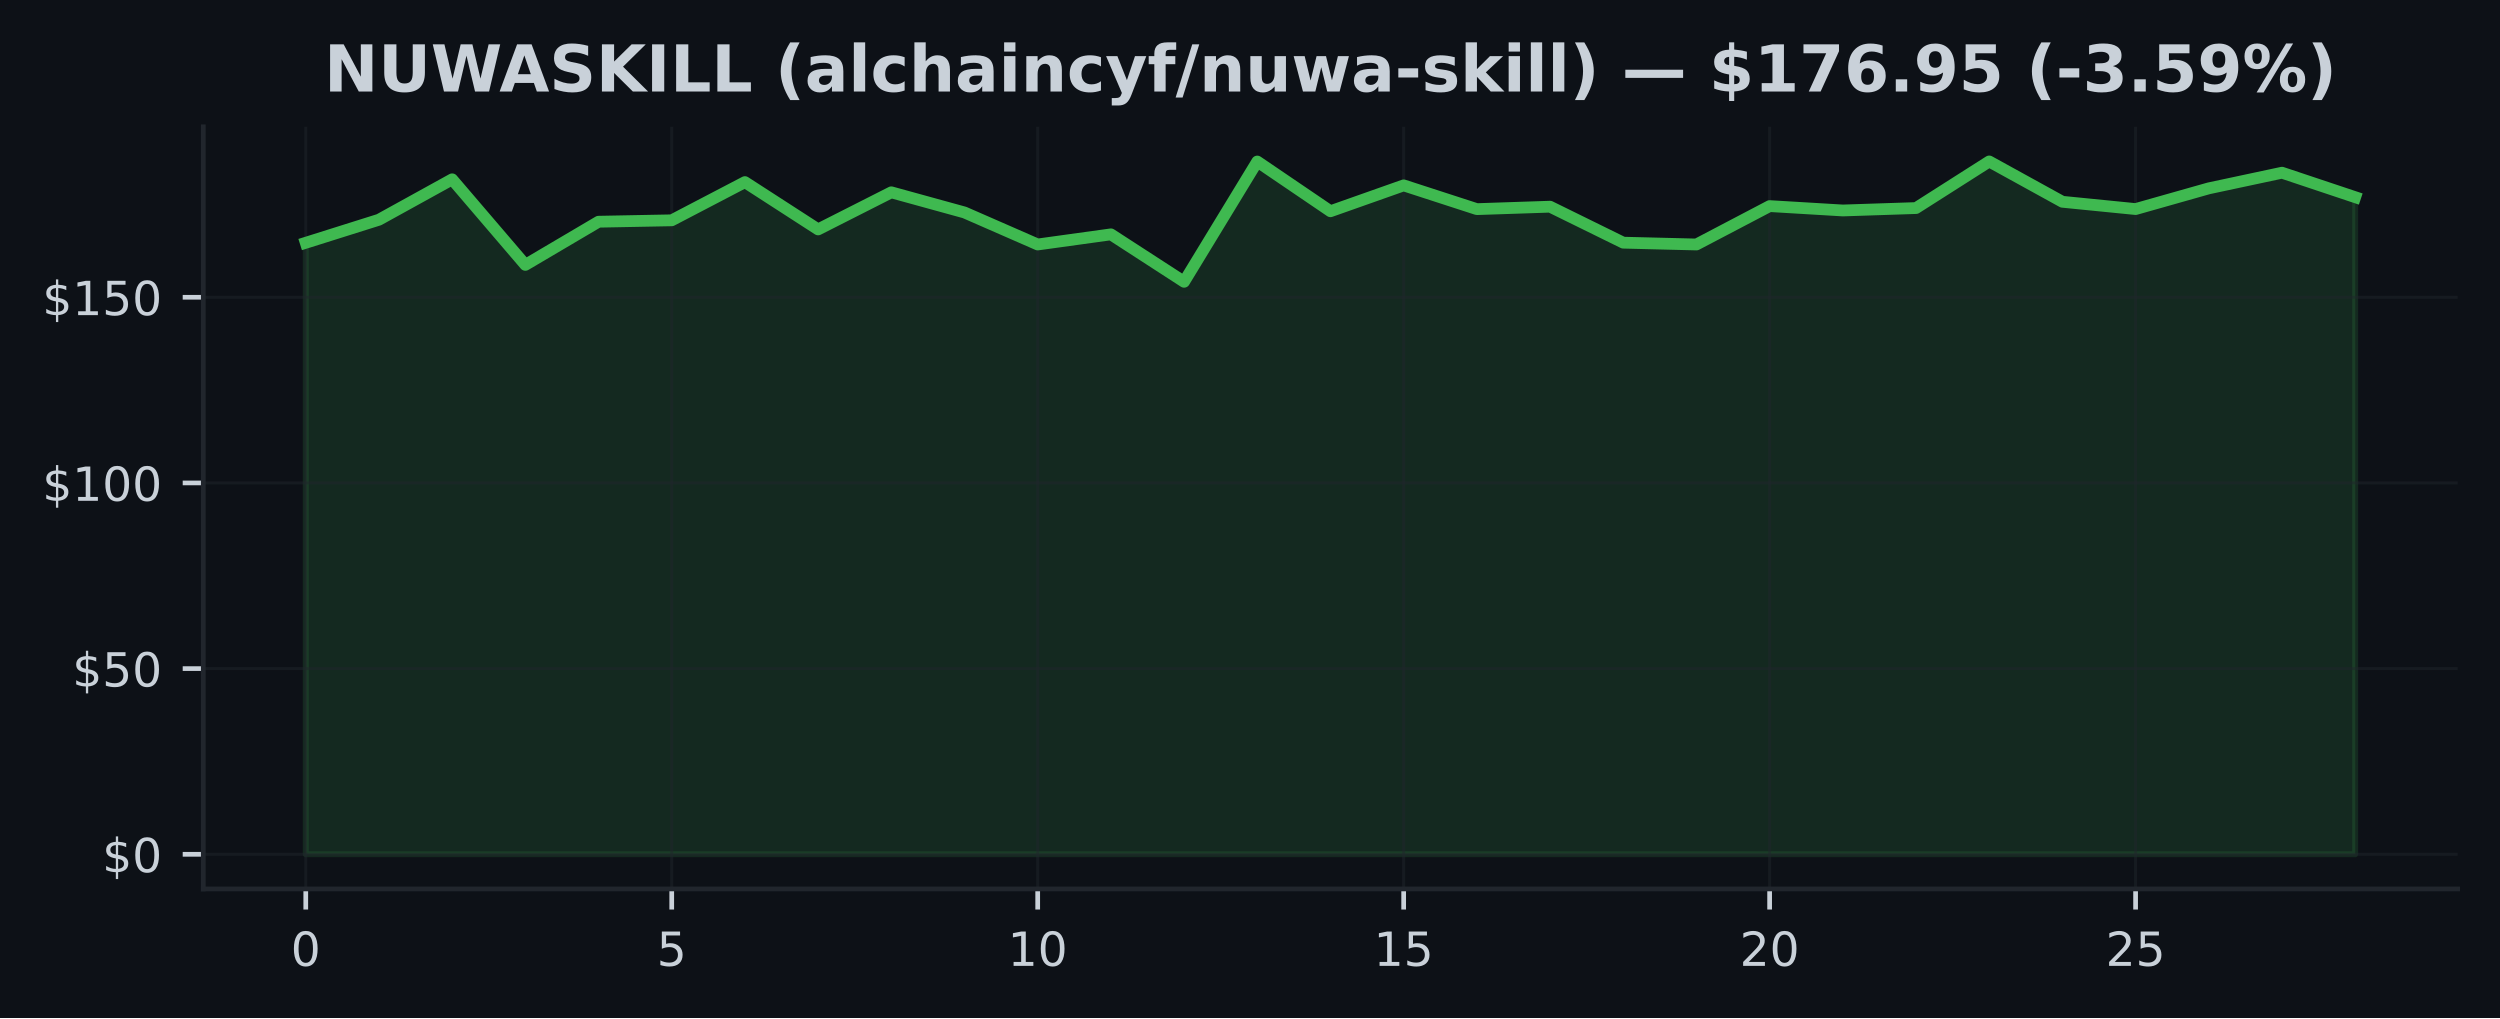
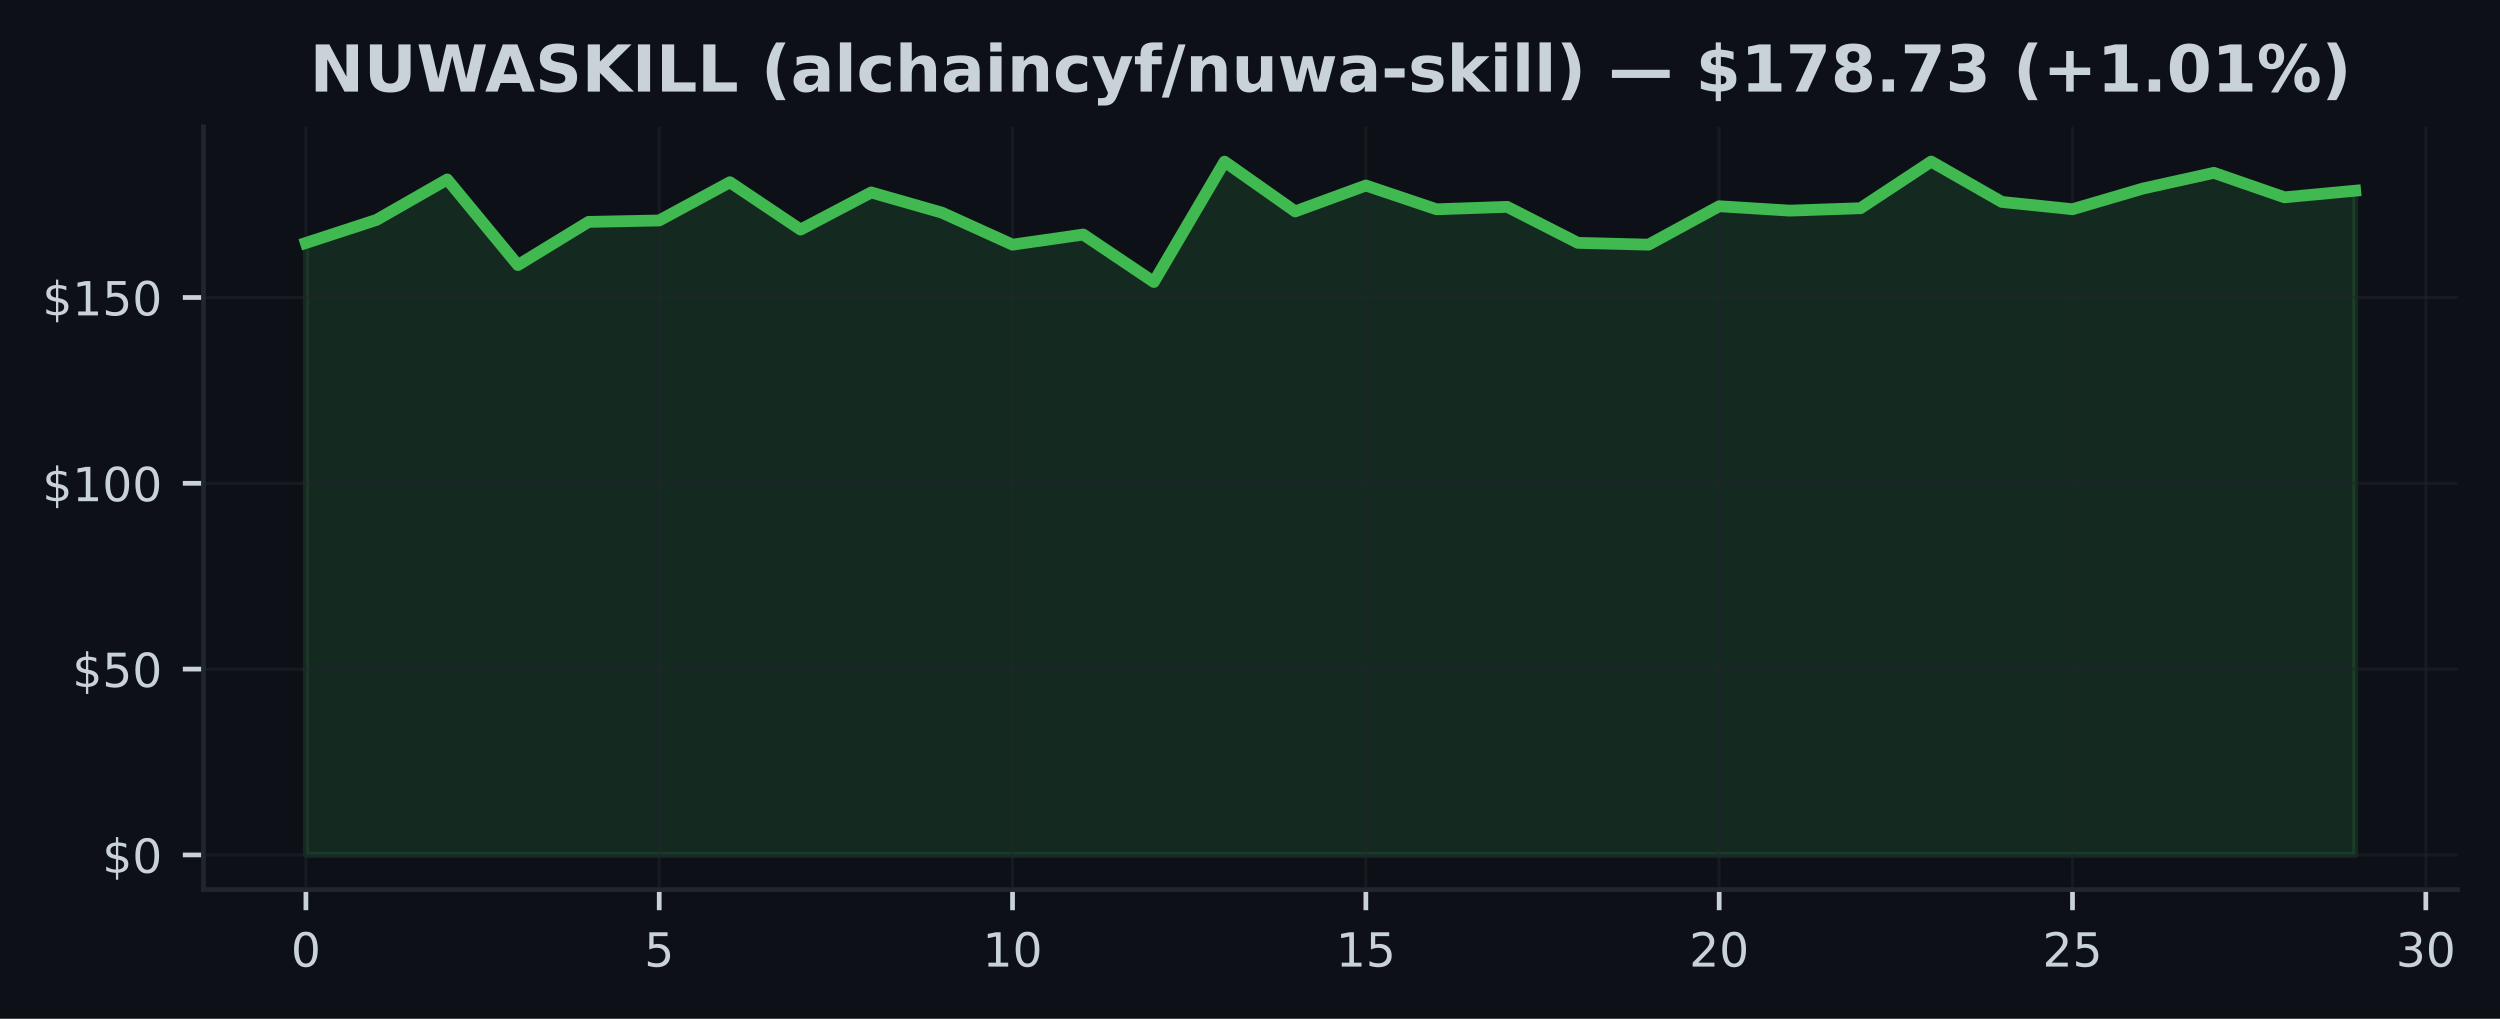
- <svg xmlns="http://www.w3.org/2000/svg" xmlns:xlink="http://www.w3.org/1999/xlink" width="425pt" height="173.061pt" viewBox="0 0 425 173.061" version="1.1">
+ <svg xmlns="http://www.w3.org/2000/svg" xmlns:xlink="http://www.w3.org/1999/xlink" width="424.683pt" height="173.061pt" viewBox="0 0 424.683 173.061" version="1.1">
  <defs>
    <style type="text/css">*{stroke-linejoin: round; stroke-linecap: butt}</style>
  </defs>
  <g id="figure_1">
    <g id="patch_1">
-       <path d="M 0 173.061  L 425 173.061  L 425 0  L 0 0  z " style="fill: #0d1117" />
+       <path d="M 0 173.061  L 424.683 173.061  L 424.683 0  L 0 0  z " style="fill: #0d1117" />
    </g>
    <g id="axes_1">
      <g id="patch_2">
-         <path d="M 34.56 151.118  L 417.8 151.118  L 417.8 21.558  L 34.56 21.558  z " style="fill: #0d1117" />
+         <path d="M 34.56 151.118  L 417.483 151.118  L 417.483 21.558  L 34.56 21.558  z " style="fill: #0d1117" />
      </g>
      <g id="FillBetweenPolyCollection_1">
        <defs>
-           <path id="m70d35bedac" d="M 51.98 -27.832  L 51.98 -131.788  L 64.423 -135.708  L 76.866 -142.577  L 89.309 -128.032  L 101.751 -135.367  L 114.194 -135.607  L 126.637 -142.103  L 139.08 -134.061  L 151.523 -140.367  L 163.966 -136.939  L 176.409 -131.498  L 188.851 -133.221  L 201.294 -125.159  L 213.737 -145.601  L 226.18 -137.148  L 238.623 -141.548  L 251.066 -137.508  L 263.509 -137.924  L 275.951 -131.807  L 288.394 -131.498  L 300.837 -138.025  L 313.28 -137.28  L 325.723 -137.691  L 338.166 -145.613  L 350.609 -138.757  L 363.051 -137.52  L 375.494 -141.043  L 387.937 -143.701  L 400.38 -139.54  L 400.38 -27.832  L 400.38 -27.832  L 387.937 -27.832  L 375.494 -27.832  L 363.051 -27.832  L 350.609 -27.832  L 338.166 -27.832  L 325.723 -27.832  L 313.28 -27.832  L 300.837 -27.832  L 288.394 -27.832  L 275.951 -27.832  L 263.509 -27.832  L 251.066 -27.832  L 238.623 -27.832  L 226.18 -27.832  L 213.737 -27.832  L 201.294 -27.832  L 188.851 -27.832  L 176.409 -27.832  L 163.966 -27.832  L 151.523 -27.832  L 139.08 -27.832  L 126.637 -27.832  L 114.194 -27.832  L 101.751 -27.832  L 89.309 -27.832  L 76.866 -27.832  L 64.423 -27.832  L 51.98 -27.832  z " style="stroke: #3fb950; stroke-opacity: 0.15" />
+           <path id="m0f68556b6a" d="M 51.966 -27.832  L 51.966 -131.788  L 63.969 -135.708  L 75.973 -142.577  L 87.977 -128.032  L 99.981 -135.367  L 111.985 -135.607  L 123.989 -142.103  L 135.993 -134.061  L 147.996 -140.367  L 160 -136.939  L 172.004 -131.498  L 184.008 -133.221  L 196.012 -125.159  L 208.016 -145.601  L 220.02 -137.148  L 232.023 -141.548  L 244.027 -137.508  L 256.031 -137.924  L 268.035 -131.807  L 280.039 -131.498  L 292.043 -138.025  L 304.046 -137.28  L 316.05 -137.691  L 328.054 -145.613  L 340.058 -138.757  L 352.062 -137.52  L 364.066 -141.043  L 376.07 -143.701  L 388.073 -139.54  L 400.077 -140.664  L 400.077 -27.832  L 400.077 -27.832  L 388.073 -27.832  L 376.07 -27.832  L 364.066 -27.832  L 352.062 -27.832  L 340.058 -27.832  L 328.054 -27.832  L 316.05 -27.832  L 304.046 -27.832  L 292.043 -27.832  L 280.039 -27.832  L 268.035 -27.832  L 256.031 -27.832  L 244.027 -27.832  L 232.023 -27.832  L 220.02 -27.832  L 208.016 -27.832  L 196.012 -27.832  L 184.008 -27.832  L 172.004 -27.832  L 160 -27.832  L 147.996 -27.832  L 135.993 -27.832  L 123.989 -27.832  L 111.985 -27.832  L 99.981 -27.832  L 87.977 -27.832  L 75.973 -27.832  L 63.969 -27.832  L 51.966 -27.832  z " style="stroke: #3fb950; stroke-opacity: 0.15" />
        </defs>
-         <g clip-path="url(#p6520387412)">
-           <use xlink:href="#m70d35bedac" x="0" y="173.061" style="fill: #3fb950; fill-opacity: 0.15; stroke: #3fb950; stroke-opacity: 0.15" />
+         <g clip-path="url(#p025d9f2a76)">
+           <use xlink:href="#m0f68556b6a" x="0" y="173.061" style="fill: #3fb950; fill-opacity: 0.15; stroke: #3fb950; stroke-opacity: 0.15" />
        </g>
      </g>
      <g id="matplotlib.axis_1">
        <g id="xtick_1">
          <g id="line2d_1">
-             <path d="M 51.98 151.118  L 51.98 21.558  " clip-path="url(#p6520387412)" style="fill: none; stroke: #21262d; stroke-opacity: 0.5; stroke-width: 0.5; stroke-linecap: square" />
+             <path d="M 51.966 151.118  L 51.966 21.558  " clip-path="url(#p025d9f2a76)" style="fill: none; stroke: #21262d; stroke-opacity: 0.5; stroke-width: 0.5; stroke-linecap: square" />
          </g>
          <g id="line2d_2">
            <defs>
-               <path id="mbcf3368818" d="M 0 0  L 0 3.5  " style="stroke: #c9d1d9; stroke-width: 0.8" />
+               <path id="m501c4119d6" d="M 0 0  L 0 3.5  " style="stroke: #c9d1d9; stroke-width: 0.8" />
            </defs>
            <g>
-               <use xlink:href="#mbcf3368818" x="51.98" y="151.118" style="fill: #c9d1d9; stroke: #c9d1d9; stroke-width: 0.8" />
+               <use xlink:href="#m501c4119d6" x="51.966" y="151.118" style="fill: #c9d1d9; stroke: #c9d1d9; stroke-width: 0.8" />
            </g>
          </g>
          <g id="text_1">
-             <g style="fill: #c9d1d9" transform="translate(49.435 164.197) scale(0.08 -0.08)">
+             <g style="fill: #c9d1d9" transform="translate(49.42059 164.197) scale(0.08 -0.08)">
              <defs>
                <path id="DejaVuSans-30" d="M 2034 4250  Q 1547 4250 1301 3770  Q 1056 3291 1056 2328  Q 1056 1369 1301 889  Q 1547 409 2034 409  Q 2525 409 2770 889  Q 3016 1369 3016 2328  Q 3016 3291 2770 3770  Q 2525 4250 2034 4250  z M 2034 4750  Q 2819 4750 3233 4129  Q 3647 3509 3647 2328  Q 3647 1150 3233 529  Q 2819 -91 2034 -91  Q 1250 -91 836 529  Q 422 1150 422 2328  Q 422 3509 836 4129  Q 1250 4750 2034 4750  z " transform="scale(0.015625)" />
              </defs>
              <use xlink:href="#DejaVuSans-30" />
            </g>
          </g>
        </g>
        <g id="xtick_2">
          <g id="line2d_3">
-             <path d="M 114.194 151.118  L 114.194 21.558  " clip-path="url(#p6520387412)" style="fill: none; stroke: #21262d; stroke-opacity: 0.5; stroke-width: 0.5; stroke-linecap: square" />
+             <path d="M 111.985 151.118  L 111.985 21.558  " clip-path="url(#p025d9f2a76)" style="fill: none; stroke: #21262d; stroke-opacity: 0.5; stroke-width: 0.5; stroke-linecap: square" />
          </g>
          <g id="line2d_4">
            <g>
-               <use xlink:href="#mbcf3368818" x="114.194" y="151.118" style="fill: #c9d1d9; stroke: #c9d1d9; stroke-width: 0.8" />
+               <use xlink:href="#m501c4119d6" x="111.985" y="151.118" style="fill: #c9d1d9; stroke: #c9d1d9; stroke-width: 0.8" />
            </g>
          </g>
          <g id="text_2">
-             <g style="fill: #c9d1d9" transform="translate(111.6493 164.197) scale(0.08 -0.08)">
+             <g style="fill: #c9d1d9" transform="translate(109.4398 164.197) scale(0.08 -0.08)">
              <defs>
                <path id="DejaVuSans-35" d="M 691 4666  L 3169 4666  L 3169 4134  L 1269 4134  L 1269 2991  Q 1406 3038 1543 3061  Q 1681 3084 1819 3084  Q 2600 3084 3056 2656  Q 3513 2228 3513 1497  Q 3513 744 3044 326  Q 2575 -91 1722 -91  Q 1428 -91 1123 -41  Q 819 9 494 109  L 494 744  Q 775 591 1075 516  Q 1375 441 1709 441  Q 2250 441 2565 725  Q 2881 1009 2881 1497  Q 2881 1984 2565 2268  Q 2250 2553 1709 2553  Q 1456 2553 1204 2497  Q 953 2441 691 2322  L 691 4666  z " transform="scale(0.015625)" />
              </defs>
              <use xlink:href="#DejaVuSans-35" />
            </g>
          </g>
        </g>
        <g id="xtick_3">
          <g id="line2d_5">
-             <path d="M 176.409 151.118  L 176.409 21.558  " clip-path="url(#p6520387412)" style="fill: none; stroke: #21262d; stroke-opacity: 0.5; stroke-width: 0.5; stroke-linecap: square" />
+             <path d="M 172.004 151.118  L 172.004 21.558  " clip-path="url(#p025d9f2a76)" style="fill: none; stroke: #21262d; stroke-opacity: 0.5; stroke-width: 0.5; stroke-linecap: square" />
          </g>
          <g id="line2d_6">
            <g>
-               <use xlink:href="#mbcf3368818" x="176.409" y="151.118" style="fill: #c9d1d9; stroke: #c9d1d9; stroke-width: 0.8" />
+               <use xlink:href="#m501c4119d6" x="172.004" y="151.118" style="fill: #c9d1d9; stroke: #c9d1d9; stroke-width: 0.8" />
            </g>
          </g>
          <g id="text_3">
-             <g style="fill: #c9d1d9" transform="translate(171.3186 164.197) scale(0.08 -0.08)">
+             <g style="fill: #c9d1d9" transform="translate(166.9141 164.197) scale(0.08 -0.08)">
              <defs>
                <path id="DejaVuSans-31" d="M 794 531  L 1825 531  L 1825 4091  L 703 3866  L 703 4441  L 1819 4666  L 2450 4666  L 2450 531  L 3481 531  L 3481 0  L 794 0  L 794 531  z " transform="scale(0.015625)" />
              </defs>
              <use xlink:href="#DejaVuSans-31" />
              <use xlink:href="#DejaVuSans-30" transform="translate(63.62305 0)" />
            </g>
          </g>
        </g>
        <g id="xtick_4">
          <g id="line2d_7">
-             <path d="M 238.623 151.118  L 238.623 21.558  " clip-path="url(#p6520387412)" style="fill: none; stroke: #21262d; stroke-opacity: 0.5; stroke-width: 0.5; stroke-linecap: square" />
+             <path d="M 232.023 151.118  L 232.023 21.558  " clip-path="url(#p025d9f2a76)" style="fill: none; stroke: #21262d; stroke-opacity: 0.5; stroke-width: 0.5; stroke-linecap: square" />
          </g>
          <g id="line2d_8">
            <g>
-               <use xlink:href="#mbcf3368818" x="238.623" y="151.118" style="fill: #c9d1d9; stroke: #c9d1d9; stroke-width: 0.8" />
+               <use xlink:href="#m501c4119d6" x="232.023" y="151.118" style="fill: #c9d1d9; stroke: #c9d1d9; stroke-width: 0.8" />
            </g>
          </g>
          <g id="text_4">
-             <g style="fill: #c9d1d9" transform="translate(233.5329 164.197) scale(0.08 -0.08)">
+             <g style="fill: #c9d1d9" transform="translate(226.9334 164.197) scale(0.08 -0.08)">
              <use xlink:href="#DejaVuSans-31" />
              <use xlink:href="#DejaVuSans-35" transform="translate(63.62305 0)" />
            </g>
          </g>
        </g>
        <g id="xtick_5">
          <g id="line2d_9">
-             <path d="M 300.837 151.118  L 300.837 21.558  " clip-path="url(#p6520387412)" style="fill: none; stroke: #21262d; stroke-opacity: 0.5; stroke-width: 0.5; stroke-linecap: square" />
+             <path d="M 292.043 151.118  L 292.043 21.558  " clip-path="url(#p025d9f2a76)" style="fill: none; stroke: #21262d; stroke-opacity: 0.5; stroke-width: 0.5; stroke-linecap: square" />
          </g>
          <g id="line2d_10">
            <g>
-               <use xlink:href="#mbcf3368818" x="300.837" y="151.118" style="fill: #c9d1d9; stroke: #c9d1d9; stroke-width: 0.8" />
+               <use xlink:href="#m501c4119d6" x="292.043" y="151.118" style="fill: #c9d1d9; stroke: #c9d1d9; stroke-width: 0.8" />
            </g>
          </g>
          <g id="text_5">
-             <g style="fill: #c9d1d9" transform="translate(295.7471 164.197) scale(0.08 -0.08)">
+             <g style="fill: #c9d1d9" transform="translate(286.9526 164.197) scale(0.08 -0.08)">
              <defs>
                <path id="DejaVuSans-32" d="M 1228 531  L 3431 531  L 3431 0  L 469 0  L 469 531  Q 828 903 1448 1529  Q 2069 2156 2228 2338  Q 2531 2678 2651 2914  Q 2772 3150 2772 3378  Q 2772 3750 2511 3984  Q 2250 4219 1831 4219  Q 1534 4219 1204 4116  Q 875 4013 500 3803  L 500 4441  Q 881 4594 1212 4672  Q 1544 4750 1819 4750  Q 2544 4750 2975 4387  Q 3406 4025 3406 3419  Q 3406 3131 3298 2873  Q 3191 2616 2906 2266  Q 2828 2175 2409 1742  Q 1991 1309 1228 531  z " transform="scale(0.015625)" />
              </defs>
              <use xlink:href="#DejaVuSans-32" />
              <use xlink:href="#DejaVuSans-30" transform="translate(63.62305 0)" />
            </g>
          </g>
        </g>
        <g id="xtick_6">
          <g id="line2d_11">
-             <path d="M 363.051 151.118  L 363.051 21.558  " clip-path="url(#p6520387412)" style="fill: none; stroke: #21262d; stroke-opacity: 0.5; stroke-width: 0.5; stroke-linecap: square" />
+             <path d="M 352.062 151.118  L 352.062 21.558  " clip-path="url(#p025d9f2a76)" style="fill: none; stroke: #21262d; stroke-opacity: 0.5; stroke-width: 0.5; stroke-linecap: square" />
          </g>
          <g id="line2d_12">
            <g>
-               <use xlink:href="#mbcf3368818" x="363.051" y="151.118" style="fill: #c9d1d9; stroke: #c9d1d9; stroke-width: 0.8" />
+               <use xlink:href="#m501c4119d6" x="352.062" y="151.118" style="fill: #c9d1d9; stroke: #c9d1d9; stroke-width: 0.8" />
            </g>
          </g>
          <g id="text_6">
-             <g style="fill: #c9d1d9" transform="translate(357.9614 164.197) scale(0.08 -0.08)">
+             <g style="fill: #c9d1d9" transform="translate(346.9719 164.197) scale(0.08 -0.08)">
              <use xlink:href="#DejaVuSans-32" />
              <use xlink:href="#DejaVuSans-35" transform="translate(63.62305 0)" />
            </g>
          </g>
        </g>
+         <g id="xtick_7">
+           <g id="line2d_13">
+             <path d="M 412.081 151.118  L 412.081 21.558  " clip-path="url(#p025d9f2a76)" style="fill: none; stroke: #21262d; stroke-opacity: 0.5; stroke-width: 0.5; stroke-linecap: square" />
+           </g>
+           <g id="line2d_14">
+             <g>
+               <use xlink:href="#m501c4119d6" x="412.081" y="151.118" style="fill: #c9d1d9; stroke: #c9d1d9; stroke-width: 0.8" />
+             </g>
+           </g>
+           <g id="text_7">
+             <g style="fill: #c9d1d9" transform="translate(406.9912 164.197) scale(0.08 -0.08)">
+               <defs>
+                 <path id="DejaVuSans-33" d="M 2597 2516  Q 3050 2419 3304 2112  Q 3559 1806 3559 1356  Q 3559 666 3084 287  Q 2609 -91 1734 -91  Q 1441 -91 1130 -33  Q 819 25 488 141  L 488 750  Q 750 597 1062 519  Q 1375 441 1716 441  Q 2309 441 2620 675  Q 2931 909 2931 1356  Q 2931 1769 2642 2001  Q 2353 2234 1838 2234  L 1294 2234  L 1294 2753  L 1863 2753  Q 2328 2753 2575 2939  Q 2822 3125 2822 3475  Q 2822 3834 2567 4026  Q 2313 4219 1838 4219  Q 1578 4219 1281 4162  Q 984 4106 628 3988  L 628 4550  Q 988 4650 1302 4700  Q 1616 4750 1894 4750  Q 2613 4750 3031 4423  Q 3450 4097 3450 3541  Q 3450 3153 3228 2886  Q 3006 2619 2597 2516  z " transform="scale(0.015625)" />
+               </defs>
+               <use xlink:href="#DejaVuSans-33" />
+               <use xlink:href="#DejaVuSans-30" transform="translate(63.62305 0)" />
+             </g>
+           </g>
+         </g>
      </g>
      <g id="matplotlib.axis_2">
        <g id="ytick_1">
-           <g id="line2d_13">
-             <path d="M 34.56 145.229  L 417.8 145.229  " clip-path="url(#p6520387412)" style="fill: none; stroke: #21262d; stroke-opacity: 0.5; stroke-width: 0.5; stroke-linecap: square" />
-           </g>
-           <g id="line2d_14">
+           <g id="line2d_15">
+             <path d="M 34.56 145.229  L 417.483 145.229  " clip-path="url(#p025d9f2a76)" style="fill: none; stroke: #21262d; stroke-opacity: 0.5; stroke-width: 0.5; stroke-linecap: square" />
+           </g>
+           <g id="line2d_16">
            <defs>
-               <path id="mf6ce28005a" d="M 0 0  L -3.5 0  " style="stroke: #c9d1d9; stroke-width: 0.8" />
+               <path id="m06f52592d3" d="M 0 0  L -3.5 0  " style="stroke: #c9d1d9; stroke-width: 0.8" />
            </defs>
            <g>
-               <use xlink:href="#mf6ce28005a" x="34.56" y="145.229" style="fill: #c9d1d9; stroke: #c9d1d9; stroke-width: 0.8" />
-             </g>
-           </g>
-           <g id="text_7">
+               <use xlink:href="#m06f52592d3" x="34.56" y="145.229" style="fill: #c9d1d9; stroke: #c9d1d9; stroke-width: 0.8" />
+             </g>
+           </g>
+           <g id="text_8">
            <g style="fill: #c9d1d9" transform="translate(17.38 148.2686) scale(0.08 -0.08)">
              <defs>
                <path id="DejaVuSans-24" d="M 2163 -941  L 1850 -941  L 1847 0  Q 1519 6 1191 76  Q 863 147 531 288  L 531 850  Q 850 650 1176 548  Q 1503 447 1850 444  L 1850 1869  Q 1159 1981 845 2250  Q 531 2519 531 2988  Q 531 3497 872 3790  Q 1213 4084 1850 4128  L 1850 4863  L 2163 4863  L 2163 4138  Q 2453 4125 2725 4076  Q 2997 4028 3256 3944  L 3256 3397  Q 2997 3528 2723 3600  Q 2450 3672 2163 3684  L 2163 2350  Q 2872 2241 3206 1959  Q 3541 1678 3541 1191  Q 3541 663 3186 358  Q 2831 53 2163 6  L 2163 -941  z M 1850 2406  L 1850 3688  Q 1488 3647 1297 3481  Q 1106 3316 1106 3041  Q 1106 2772 1282 2622  Q 1459 2472 1850 2406  z M 2163 1806  L 2163 453  Q 2559 506 2761 678  Q 2963 850 2963 1131  Q 2963 1406 2770 1568  Q 2578 1731 2163 1806  z " transform="scale(0.015625)" />
              </defs>
              <use xlink:href="#DejaVuSans-24" />
              <use xlink:href="#DejaVuSans-30" transform="translate(63.62305 0)" />
            </g>
          </g>
        </g>
        <g id="ytick_2">
-           <g id="line2d_15">
-             <path d="M 34.56 113.664  L 417.8 113.664  " clip-path="url(#p6520387412)" style="fill: none; stroke: #21262d; stroke-opacity: 0.5; stroke-width: 0.5; stroke-linecap: square" />
-           </g>
-           <g id="line2d_16">
-             <g>
-               <use xlink:href="#mf6ce28005a" x="34.56" y="113.664" style="fill: #c9d1d9; stroke: #c9d1d9; stroke-width: 0.8" />
-             </g>
-           </g>
-           <g id="text_8">
+           <g id="line2d_17">
+             <path d="M 34.56 113.664  L 417.483 113.664  " clip-path="url(#p025d9f2a76)" style="fill: none; stroke: #21262d; stroke-opacity: 0.5; stroke-width: 0.5; stroke-linecap: square" />
+           </g>
+           <g id="line2d_18">
+             <g>
+               <use xlink:href="#m06f52592d3" x="34.56" y="113.664" style="fill: #c9d1d9; stroke: #c9d1d9; stroke-width: 0.8" />
+             </g>
+           </g>
+           <g id="text_9">
            <g style="fill: #c9d1d9" transform="translate(12.29 116.7035) scale(0.08 -0.08)">
              <use xlink:href="#DejaVuSans-24" />
              <use xlink:href="#DejaVuSans-35" transform="translate(63.62305 0)" />
              <use xlink:href="#DejaVuSans-30" transform="translate(127.2461 0)" />
            </g>
          </g>
        </g>
        <g id="ytick_3">
-           <g id="line2d_17">
-             <path d="M 34.56 82.099  L 417.8 82.099  " clip-path="url(#p6520387412)" style="fill: none; stroke: #21262d; stroke-opacity: 0.5; stroke-width: 0.5; stroke-linecap: square" />
-           </g>
-           <g id="line2d_18">
-             <g>
-               <use xlink:href="#mf6ce28005a" x="34.56" y="82.099" style="fill: #c9d1d9; stroke: #c9d1d9; stroke-width: 0.8" />
-             </g>
-           </g>
-           <g id="text_9">
+           <g id="line2d_19">
+             <path d="M 34.56 82.099  L 417.483 82.099  " clip-path="url(#p025d9f2a76)" style="fill: none; stroke: #21262d; stroke-opacity: 0.5; stroke-width: 0.5; stroke-linecap: square" />
+           </g>
+           <g id="line2d_20">
+             <g>
+               <use xlink:href="#m06f52592d3" x="34.56" y="82.099" style="fill: #c9d1d9; stroke: #c9d1d9; stroke-width: 0.8" />
+             </g>
+           </g>
+           <g id="text_10">
            <g style="fill: #c9d1d9" transform="translate(7.2 85.13847) scale(0.08 -0.08)">
              <use xlink:href="#DejaVuSans-24" />
              <use xlink:href="#DejaVuSans-31" transform="translate(63.62305 0)" />
              <use xlink:href="#DejaVuSans-30" transform="translate(127.2461 0)" />
              <use xlink:href="#DejaVuSans-30" transform="translate(190.8691 0)" />
            </g>
          </g>
        </g>
        <g id="ytick_4">
-           <g id="line2d_19">
-             <path d="M 34.56 50.534  L 417.8 50.534  " clip-path="url(#p6520387412)" style="fill: none; stroke: #21262d; stroke-opacity: 0.5; stroke-width: 0.5; stroke-linecap: square" />
-           </g>
-           <g id="line2d_20">
-             <g>
-               <use xlink:href="#mf6ce28005a" x="34.56" y="50.534" style="fill: #c9d1d9; stroke: #c9d1d9; stroke-width: 0.8" />
-             </g>
-           </g>
-           <g id="text_10">
+           <g id="line2d_21">
+             <path d="M 34.56 50.534  L 417.483 50.534  " clip-path="url(#p025d9f2a76)" style="fill: none; stroke: #21262d; stroke-opacity: 0.5; stroke-width: 0.5; stroke-linecap: square" />
+           </g>
+           <g id="line2d_22">
+             <g>
+               <use xlink:href="#m06f52592d3" x="34.56" y="50.534" style="fill: #c9d1d9; stroke: #c9d1d9; stroke-width: 0.8" />
+             </g>
+           </g>
+           <g id="text_11">
            <g style="fill: #c9d1d9" transform="translate(7.2 53.57342) scale(0.08 -0.08)">
              <use xlink:href="#DejaVuSans-24" />
              <use xlink:href="#DejaVuSans-31" transform="translate(63.62305 0)" />
              <use xlink:href="#DejaVuSans-35" transform="translate(127.2461 0)" />
              <use xlink:href="#DejaVuSans-30" transform="translate(190.8691 0)" />
            </g>
          </g>
        </g>
      </g>
-       <g id="line2d_21">
-         <path d="M 51.98 41.273  L 64.423 37.352  L 76.866 30.484  L 89.309 45.029  L 101.751 37.693  L 114.194 37.453  L 126.637 30.957  L 139.08 39  L 151.523 32.693  L 163.966 36.121  L 176.409 41.563  L 188.851 39.84  L 201.294 47.902  L 213.737 27.46  L 226.18 35.913  L 238.623 31.513  L 251.066 35.553  L 263.509 35.137  L 275.951 41.254  L 288.394 41.563  L 300.837 35.036  L 313.28 35.781  L 325.723 35.37  L 338.166 27.447  L 350.609 34.303  L 363.051 35.541  L 375.494 32.018  L 387.937 29.36  L 400.38 33.52  " clip-path="url(#p6520387412)" style="fill: none; stroke: #3fb950; stroke-width: 2; stroke-linecap: square" />
+       <g id="line2d_23">
+         <path d="M 51.966 41.273  L 63.969 37.352  L 75.973 30.484  L 87.977 45.029  L 99.981 37.693  L 111.985 37.453  L 123.989 30.957  L 135.993 39  L 147.996 32.693  L 160 36.121  L 172.004 41.563  L 184.008 39.84  L 196.012 47.902  L 208.016 27.46  L 220.02 35.913  L 232.023 31.513  L 244.027 35.553  L 256.031 35.137  L 268.035 41.254  L 280.039 41.563  L 292.043 35.036  L 304.046 35.781  L 316.05 35.37  L 328.054 27.447  L 340.058 34.303  L 352.062 35.541  L 364.066 32.018  L 376.07 29.36  L 388.073 33.52  L 400.077 32.397  " clip-path="url(#p025d9f2a76)" style="fill: none; stroke: #3fb950; stroke-width: 2; stroke-linecap: square" />
      </g>
      <g id="patch_3">
        <path d="M 34.56 151.118  L 34.56 21.558  " style="fill: none; stroke: #21262d; stroke-width: 0.8; stroke-linejoin: miter; stroke-linecap: square" />
      </g>
      <g id="patch_4">
-         <path d="M 34.56 151.118  L 417.8 151.118  " style="fill: none; stroke: #21262d; stroke-width: 0.8; stroke-linejoin: miter; stroke-linecap: square" />
-       </g>
-       <g id="text_11">
-         <g style="fill: #c9d1d9" transform="translate(55.10508 15.55828) scale(0.11 -0.11)">
+         <path d="M 34.56 151.118  L 417.483 151.118  " style="fill: none; stroke: #21262d; stroke-width: 0.8; stroke-linejoin: miter; stroke-linecap: square" />
+       </g>
+       <g id="text_12">
+         <g style="fill: #c9d1d9" transform="translate(52.62019 15.55828) scale(0.11 -0.11)">
          <defs>
            <path id="DejaVuSans-Bold-4e" d="M 588 4666  L 1931 4666  L 3628 1466  L 3628 4666  L 4769 4666  L 4769 0  L 3425 0  L 1728 3200  L 1728 0  L 588 0  L 588 4666  z " transform="scale(0.015625)" />
            <path id="DejaVuSans-Bold-55" d="M 588 4666  L 1791 4666  L 1791 1869  Q 1791 1291 1980 1042  Q 2169 794 2597 794  Q 3028 794 3217 1042  Q 3406 1291 3406 1869  L 3406 4666  L 4609 4666  L 4609 1869  Q 4609 878 4112 393  Q 3616 -91 2597 -91  Q 1581 -91 1084 393  Q 588 878 588 1869  L 588 4666  z " transform="scale(0.015625)" />
            <path id="DejaVuSans-Bold-57" d="M 191 4666  L 1344 4666  L 2150 1275  L 2950 4666  L 4109 4666  L 4909 1275  L 5716 4666  L 6859 4666  L 5759 0  L 4372 0  L 3525 3547  L 2688 0  L 1300 0  L 191 4666  z " transform="scale(0.015625)" />
            <path id="DejaVuSans-Bold-41" d="M 3419 850  L 1538 850  L 1241 0  L 31 0  L 1759 4666  L 3194 4666  L 4922 0  L 3713 0  L 3419 850  z M 1838 1716  L 3116 1716  L 2478 3572  L 1838 1716  z " transform="scale(0.015625)" />
            <path id="DejaVuSans-Bold-53" d="M 3834 4519  L 3834 3531  Q 3450 3703 3084 3790  Q 2719 3878 2394 3878  Q 1963 3878 1756 3759  Q 1550 3641 1550 3391  Q 1550 3203 1689 3098  Q 1828 2994 2194 2919  L 2706 2816  Q 3484 2659 3812 2340  Q 4141 2022 4141 1434  Q 4141 663 3683 286  Q 3225 -91 2284 -91  Q 1841 -91 1394 -6  Q 947 78 500 244  L 500 1259  Q 947 1022 1364 901  Q 1781 781 2169 781  Q 2563 781 2772 912  Q 2981 1044 2981 1288  Q 2981 1506 2839 1625  Q 2697 1744 2272 1838  L 1806 1941  Q 1106 2091 782 2419  Q 459 2747 459 3303  Q 459 4000 909 4375  Q 1359 4750 2203 4750  Q 2588 4750 2994 4692  Q 3400 4634 3834 4519  z " transform="scale(0.015625)" />
            <path id="DejaVuSans-Bold-4b" d="M 588 4666  L 1791 4666  L 1791 2963  L 3525 4666  L 4922 4666  L 2675 2456  L 5153 0  L 3647 0  L 1791 1838  L 1791 0  L 588 0  L 588 4666  z " transform="scale(0.015625)" />
            <path id="DejaVuSans-Bold-49" d="M 588 4666  L 1791 4666  L 1791 0  L 588 0  L 588 4666  z " transform="scale(0.015625)" />
            <path id="DejaVuSans-Bold-4c" d="M 588 4666  L 1791 4666  L 1791 909  L 3903 909  L 3903 0  L 588 0  L 588 4666  z " transform="scale(0.015625)" />
            <path id="DejaVuSans-Bold-20" transform="scale(0.015625)" />
            <path id="DejaVuSans-Bold-28" d="M 2413 -844  L 1484 -844  Q 1006 -72 778 623  Q 550 1319 550 2003  Q 550 2688 779 3389  Q 1009 4091 1484 4856  L 2413 4856  Q 2013 4116 1813 3408  Q 1613 2700 1613 2009  Q 1613 1319 1811 609  Q 2009 -100 2413 -844  z " transform="scale(0.015625)" />
            <path id="DejaVuSans-Bold-61" d="M 2106 1575  Q 1756 1575 1579 1456  Q 1403 1338 1403 1106  Q 1403 894 1545 773  Q 1688 653 1941 653  Q 2256 653 2472 879  Q 2688 1106 2688 1447  L 2688 1575  L 2106 1575  z M 3816 1997  L 3816 0  L 2688 0  L 2688 519  Q 2463 200 2181 54  Q 1900 -91 1497 -91  Q 953 -91 614 226  Q 275 544 275 1050  Q 275 1666 698 1953  Q 1122 2241 2028 2241  L 2688 2241  L 2688 2328  Q 2688 2594 2478 2717  Q 2269 2841 1825 2841  Q 1466 2841 1156 2769  Q 847 2697 581 2553  L 581 3406  Q 941 3494 1303 3539  Q 1666 3584 2028 3584  Q 2975 3584 3395 3211  Q 3816 2838 3816 1997  z " transform="scale(0.015625)" />
            <path id="DejaVuSans-Bold-6c" d="M 538 4863  L 1656 4863  L 1656 0  L 538 0  L 538 4863  z " transform="scale(0.015625)" />
            <path id="DejaVuSans-Bold-63" d="M 3366 3391  L 3366 2478  Q 3138 2634 2908 2709  Q 2678 2784 2431 2784  Q 1963 2784 1702 2511  Q 1441 2238 1441 1747  Q 1441 1256 1702 982  Q 1963 709 2431 709  Q 2694 709 2930 787  Q 3166 866 3366 1019  L 3366 103  Q 3103 6 2833 -42  Q 2563 -91 2291 -91  Q 1344 -91 809 395  Q 275 881 275 1747  Q 275 2613 809 3098  Q 1344 3584 2291 3584  Q 2566 3584 2833 3536  Q 3100 3488 3366 3391  z " transform="scale(0.015625)" />
            <path id="DejaVuSans-Bold-68" d="M 4056 2131  L 4056 0  L 2931 0  L 2931 347  L 2931 1625  Q 2931 2084 2911 2256  Q 2891 2428 2841 2509  Q 2775 2619 2662 2680  Q 2550 2741 2406 2741  Q 2056 2741 1856 2470  Q 1656 2200 1656 1722  L 1656 0  L 538 0  L 538 4863  L 1656 4863  L 1656 2988  Q 1909 3294 2193 3439  Q 2478 3584 2822 3584  Q 3428 3584 3742 3212  Q 4056 2841 4056 2131  z " transform="scale(0.015625)" />
            <path id="DejaVuSans-Bold-69" d="M 538 3500  L 1656 3500  L 1656 0  L 538 0  L 538 3500  z M 538 4863  L 1656 4863  L 1656 3950  L 538 3950  L 538 4863  z " transform="scale(0.015625)" />
            <path id="DejaVuSans-Bold-6e" d="M 4056 2131  L 4056 0  L 2931 0  L 2931 347  L 2931 1631  Q 2931 2084 2911 2256  Q 2891 2428 2841 2509  Q 2775 2619 2662 2680  Q 2550 2741 2406 2741  Q 2056 2741 1856 2470  Q 1656 2200 1656 1722  L 1656 0  L 538 0  L 538 3500  L 1656 3500  L 1656 2988  Q 1909 3294 2193 3439  Q 2478 3584 2822 3584  Q 3428 3584 3742 3212  Q 4056 2841 4056 2131  z " transform="scale(0.015625)" />
            <path id="DejaVuSans-Bold-79" d="M 78 3500  L 1197 3500  L 2138 1125  L 2938 3500  L 4056 3500  L 2584 -331  Q 2363 -916 2067 -1148  Q 1772 -1381 1288 -1381  L 641 -1381  L 641 -647  L 991 -647  Q 1275 -647 1404 -556  Q 1534 -466 1606 -231  L 1638 -134  L 78 3500  z " transform="scale(0.015625)" />
            <path id="DejaVuSans-Bold-66" d="M 2841 4863  L 2841 4128  L 2222 4128  Q 1984 4128 1890 4042  Q 1797 3956 1797 3744  L 1797 3500  L 2753 3500  L 2753 2700  L 1797 2700  L 1797 0  L 678 0  L 678 2700  L 122 2700  L 122 3500  L 678 3500  L 678 3744  Q 678 4316 997 4589  Q 1316 4863 1984 4863  L 2841 4863  z " transform="scale(0.015625)" />
            <path id="DejaVuSans-Bold-2f" d="M 1644 4666  L 2338 4666  L 691 -594  L 0 -594  L 1644 4666  z " transform="scale(0.015625)" />
            <path id="DejaVuSans-Bold-75" d="M 500 1363  L 500 3500  L 1625 3500  L 1625 3150  Q 1625 2866 1622 2436  Q 1619 2006 1619 1863  Q 1619 1441 1641 1255  Q 1663 1069 1716 984  Q 1784 875 1895 815  Q 2006 756 2150 756  Q 2500 756 2700 1025  Q 2900 1294 2900 1772  L 2900 3500  L 4019 3500  L 4019 0  L 2900 0  L 2900 506  Q 2647 200 2364 54  Q 2081 -91 1741 -91  Q 1134 -91 817 281  Q 500 653 500 1363  z " transform="scale(0.015625)" />
            <path id="DejaVuSans-Bold-77" d="M 225 3500  L 1313 3500  L 1900 1088  L 2491 3500  L 3425 3500  L 4013 1113  L 4603 3500  L 5691 3500  L 4769 0  L 3547 0  L 2956 2406  L 2369 0  L 1147 0  L 225 3500  z " transform="scale(0.015625)" />
            <path id="DejaVuSans-Bold-2d" d="M 347 2297  L 2309 2297  L 2309 1388  L 347 1388  L 347 2297  z " transform="scale(0.015625)" />
            <path id="DejaVuSans-Bold-73" d="M 3272 3391  L 3272 2541  Q 2913 2691 2578 2766  Q 2244 2841 1947 2841  Q 1628 2841 1473 2761  Q 1319 2681 1319 2516  Q 1319 2381 1436 2309  Q 1553 2238 1856 2203  L 2053 2175  Q 2913 2066 3209 1816  Q 3506 1566 3506 1031  Q 3506 472 3093 190  Q 2681 -91 1863 -91  Q 1516 -91 1145 -36  Q 775 19 384 128  L 384 978  Q 719 816 1070 734  Q 1422 653 1784 653  Q 2113 653 2278 743  Q 2444 834 2444 1013  Q 2444 1163 2330 1236  Q 2216 1309 1875 1350  L 1678 1375  Q 931 1469 631 1722  Q 331 1975 331 2491  Q 331 3047 712 3315  Q 1094 3584 1881 3584  Q 2191 3584 2531 3537  Q 2872 3491 3272 3391  z " transform="scale(0.015625)" />
            <path id="DejaVuSans-Bold-6b" d="M 538 4863  L 1656 4863  L 1656 2216  L 2944 3500  L 4244 3500  L 2534 1894  L 4378 0  L 3022 0  L 1656 1459  L 1656 0  L 538 0  L 538 4863  z " transform="scale(0.015625)" />
            <path id="DejaVuSans-Bold-29" d="M 513 -844  Q 913 -100 1113 609  Q 1313 1319 1313 2009  Q 1313 2700 1113 3408  Q 913 4116 513 4856  L 1441 4856  Q 1916 4091 2145 3389  Q 2375 2688 2375 2003  Q 2375 1319 2147 623  Q 1919 -72 1441 -844  L 513 -844  z " transform="scale(0.015625)" />
            <path id="DejaVuSans-Bold-2014" d="M 344 2156  L 6056 2156  L 6056 1350  L 344 1350  L 344 2156  z " transform="scale(0.015625)" />
            <path id="DejaVuSans-Bold-24" d="M 2484 -941  L 1978 -941  L 1975 0  Q 1584 16 1218 87  Q 853 159 506 288  L 506 1106  Q 866 922 1233 823  Q 1600 725 1978 713  L 1978 1684  L 1875 1703  Q 1128 1834 814 2115  Q 500 2397 500 2925  Q 500 3484 883 3798  Q 1266 4113 1975 4141  L 1978 4863  L 2484 4863  L 2484 4153  Q 2797 4128 3109 4075  Q 3422 4022 3738 3938  L 3738 3144  Q 3425 3275 3112 3348  Q 2800 3422 2484 3438  L 2484 2541  L 2584 2522  Q 3378 2397 3698 2105  Q 4019 1813 4019 1241  Q 4019 666 3637 358  Q 3256 50 2484 6  L 2484 -941  z M 1978 2613  L 1978 3428  Q 1756 3416 1623 3308  Q 1491 3200 1491 3034  Q 1491 2850 1612 2745  Q 1734 2641 1978 2613  z M 2484 1594  L 2484 725  Q 2756 728 2892 831  Q 3028 934 3028 1141  Q 3028 1353 2903 1458  Q 2778 1563 2484 1594  z " transform="scale(0.015625)" />
            <path id="DejaVuSans-Bold-31" d="M 750 831  L 1813 831  L 1813 3847  L 722 3622  L 722 4441  L 1806 4666  L 2950 4666  L 2950 831  L 4013 831  L 4013 0  L 750 0  L 750 831  z " transform="scale(0.015625)" />
            <path id="DejaVuSans-Bold-37" d="M 428 4666  L 3944 4666  L 3944 3988  L 2125 0  L 953 0  L 2675 3781  L 428 3781  L 428 4666  z " transform="scale(0.015625)" />
-             <path id="DejaVuSans-Bold-36" d="M 2316 2303  Q 2000 2303 1842 2098  Q 1684 1894 1684 1484  Q 1684 1075 1842 870  Q 2000 666 2316 666  Q 2634 666 2792 870  Q 2950 1075 2950 1484  Q 2950 1894 2792 2098  Q 2634 2303 2316 2303  z M 3803 4544  L 3803 3681  Q 3506 3822 3243 3889  Q 2981 3956 2731 3956  Q 2194 3956 1894 3657  Q 1594 3359 1544 2772  Q 1750 2925 1990 3001  Q 2231 3078 2516 3078  Q 3231 3078 3670 2659  Q 4109 2241 4109 1563  Q 4109 813 3618 361  Q 3128 -91 2303 -91  Q 1394 -91 895 523  Q 397 1138 397 2266  Q 397 3422 980 4083  Q 1563 4744 2578 4744  Q 2900 4744 3203 4694  Q 3506 4644 3803 4544  z " transform="scale(0.015625)" />
+             <path id="DejaVuSans-Bold-38" d="M 2228 2088  Q 1891 2088 1709 1903  Q 1528 1719 1528 1375  Q 1528 1031 1709 848  Q 1891 666 2228 666  Q 2563 666 2741 848  Q 2919 1031 2919 1375  Q 2919 1722 2741 1905  Q 2563 2088 2228 2088  z M 1350 2484  Q 925 2613 709 2878  Q 494 3144 494 3541  Q 494 4131 934 4440  Q 1375 4750 2228 4750  Q 3075 4750 3515 4442  Q 3956 4134 3956 3541  Q 3956 3144 3739 2878  Q 3522 2613 3097 2484  Q 3572 2353 3814 2058  Q 4056 1763 4056 1313  Q 4056 619 3595 264  Q 3134 -91 2228 -91  Q 1319 -91 855 264  Q 391 619 391 1313  Q 391 1763 633 2058  Q 875 2353 1350 2484  z M 1631 3419  Q 1631 3141 1786 2991  Q 1941 2841 2228 2841  Q 2509 2841 2662 2991  Q 2816 3141 2816 3419  Q 2816 3697 2662 3845  Q 2509 3994 2228 3994  Q 1941 3994 1786 3844  Q 1631 3694 1631 3419  z " transform="scale(0.015625)" />
            <path id="DejaVuSans-Bold-2e" d="M 653 1209  L 1778 1209  L 1778 0  L 653 0  L 653 1209  z " transform="scale(0.015625)" />
-             <path id="DejaVuSans-Bold-39" d="M 641 103  L 641 966  Q 928 831 1190 764  Q 1453 697 1709 697  Q 2247 697 2547 995  Q 2847 1294 2900 1881  Q 2688 1725 2447 1647  Q 2206 1569 1925 1569  Q 1209 1569 770 1986  Q 331 2403 331 3084  Q 331 3838 820 4291  Q 1309 4744 2131 4744  Q 3044 4744 3544 4128  Q 4044 3513 4044 2388  Q 4044 1231 3459 570  Q 2875 -91 1856 -91  Q 1528 -91 1228 -42  Q 928 6 641 103  z M 2125 2350  Q 2441 2350 2600 2554  Q 2759 2759 2759 3169  Q 2759 3575 2600 3781  Q 2441 3988 2125 3988  Q 1809 3988 1650 3781  Q 1491 3575 1491 3169  Q 1491 2759 1650 2554  Q 1809 2350 2125 2350  z " transform="scale(0.015625)" />
-             <path id="DejaVuSans-Bold-35" d="M 678 4666  L 3669 4666  L 3669 3781  L 1638 3781  L 1638 3059  Q 1775 3097 1914 3117  Q 2053 3138 2203 3138  Q 3056 3138 3531 2711  Q 4006 2284 4006 1522  Q 4006 766 3489 337  Q 2972 -91 2053 -91  Q 1656 -91 1267 -14  Q 878 63 494 219  L 494 1166  Q 875 947 1217 837  Q 1559 728 1863 728  Q 2300 728 2551 942  Q 2803 1156 2803 1522  Q 2803 1891 2551 2103  Q 2300 2316 1863 2316  Q 1603 2316 1309 2248  Q 1016 2181 678 2041  L 678 4666  z " transform="scale(0.015625)" />
            <path id="DejaVuSans-Bold-33" d="M 2981 2516  Q 3453 2394 3698 2092  Q 3944 1791 3944 1325  Q 3944 631 3412 270  Q 2881 -91 1863 -91  Q 1503 -91 1142 -33  Q 781 25 428 141  L 428 1069  Q 766 900 1098 814  Q 1431 728 1753 728  Q 2231 728 2486 893  Q 2741 1059 2741 1369  Q 2741 1688 2480 1852  Q 2219 2016 1709 2016  L 1228 2016  L 1228 2791  L 1734 2791  Q 2188 2791 2409 2933  Q 2631 3075 2631 3366  Q 2631 3634 2415 3781  Q 2200 3928 1806 3928  Q 1516 3928 1219 3862  Q 922 3797 628 3669  L 628 4550  Q 984 4650 1334 4700  Q 1684 4750 2022 4750  Q 2931 4750 3382 4451  Q 3834 4153 3834 3553  Q 3834 3144 3618 2883  Q 3403 2622 2981 2516  z " transform="scale(0.015625)" />
+             <path id="DejaVuSans-Bold-2b" d="M 3053 4013  L 3053 2375  L 4684 2375  L 4684 1638  L 3053 1638  L 3053 0  L 2309 0  L 2309 1638  L 678 1638  L 678 2375  L 2309 2375  L 2309 4013  L 3053 4013  z " transform="scale(0.015625)" />
+             <path id="DejaVuSans-Bold-30" d="M 2944 2338  Q 2944 3213 2780 3570  Q 2616 3928 2228 3928  Q 1841 3928 1675 3570  Q 1509 3213 1509 2338  Q 1509 1453 1675 1090  Q 1841 728 2228 728  Q 2613 728 2778 1090  Q 2944 1453 2944 2338  z M 4147 2328  Q 4147 1169 3647 539  Q 3147 -91 2228 -91  Q 1306 -91 806 539  Q 306 1169 306 2328  Q 306 3491 806 4120  Q 1306 4750 2228 4750  Q 3147 4750 3647 4120  Q 4147 3491 4147 2328  z " transform="scale(0.015625)" />
            <path id="DejaVuSans-Bold-25" d="M 4959 1925  Q 4738 1925 4616 1733  Q 4494 1541 4494 1184  Q 4494 825 4614 633  Q 4734 441 4959 441  Q 5184 441 5303 633  Q 5422 825 5422 1184  Q 5422 1541 5301 1733  Q 5181 1925 4959 1925  z M 4959 2450  Q 5541 2450 5875 2112  Q 6209 1775 6209 1184  Q 6209 594 5875 251  Q 5541 -91 4959 -91  Q 4378 -91 4042 251  Q 3706 594 3706 1184  Q 3706 1772 4042 2111  Q 4378 2450 4959 2450  z M 2094 -91  L 1403 -91  L 4319 4750  L 5013 4750  L 2094 -91  z M 1453 4750  Q 2034 4750 2367 4411  Q 2700 4072 2700 3481  Q 2700 2891 2367 2550  Q 2034 2209 1453 2209  Q 872 2209 539 2550  Q 206 2891 206 3481  Q 206 4072 539 4411  Q 872 4750 1453 4750  z M 1453 4225  Q 1228 4225 1106 4031  Q 984 3838 984 3481  Q 984 3122 1106 2926  Q 1228 2731 1453 2731  Q 1678 2731 1798 2926  Q 1919 3122 1919 3481  Q 1919 3838 1797 4031  Q 1675 4225 1453 4225  z " transform="scale(0.015625)" />
          </defs>
          <use xlink:href="#DejaVuSans-Bold-4e" />
          <use xlink:href="#DejaVuSans-Bold-55" transform="translate(83.69141 0)" />
          <use xlink:href="#DejaVuSans-Bold-57" transform="translate(164.8926 0)" />
          <use xlink:href="#DejaVuSans-Bold-41" transform="translate(270.6953 0)" />
          <use xlink:href="#DejaVuSans-Bold-53" transform="translate(348.0879 0)" />
          <use xlink:href="#DejaVuSans-Bold-4b" transform="translate(420.1094 0)" />
          <use xlink:href="#DejaVuSans-Bold-49" transform="translate(497.5996 0)" />
          <use xlink:href="#DejaVuSans-Bold-4c" transform="translate(534.8066 0)" />
          <use xlink:href="#DejaVuSans-Bold-4c" transform="translate(598.5273 0)" />
          <use xlink:href="#DejaVuSans-Bold-20" transform="translate(662.248 0)" />
          <use xlink:href="#DejaVuSans-Bold-28" transform="translate(697.0625 0)" />
          <use xlink:href="#DejaVuSans-Bold-61" transform="translate(742.7656 0)" />
          <use xlink:href="#DejaVuSans-Bold-6c" transform="translate(810.2461 0)" />
          <use xlink:href="#DejaVuSans-Bold-63" transform="translate(844.5234 0)" />
          <use xlink:href="#DejaVuSans-Bold-68" transform="translate(903.8008 0)" />
          <use xlink:href="#DejaVuSans-Bold-61" transform="translate(974.9922 0)" />
          <use xlink:href="#DejaVuSans-Bold-69" transform="translate(1042.473 0)" />
          <use xlink:href="#DejaVuSans-Bold-6e" transform="translate(1076.75 0)" />
          <use xlink:href="#DejaVuSans-Bold-63" transform="translate(1147.941 0)" />
          <use xlink:href="#DejaVuSans-Bold-79" transform="translate(1207.219 0)" />
          <use xlink:href="#DejaVuSans-Bold-66" transform="translate(1272.404 0)" />
          <use xlink:href="#DejaVuSans-Bold-2f" transform="translate(1315.91 0)" />
          <use xlink:href="#DejaVuSans-Bold-6e" transform="translate(1352.434 0)" />
          <use xlink:href="#DejaVuSans-Bold-75" transform="translate(1423.625 0)" />
          <use xlink:href="#DejaVuSans-Bold-77" transform="translate(1494.816 0)" />
          <use xlink:href="#DejaVuSans-Bold-61" transform="translate(1587.199 0)" />
          <use xlink:href="#DejaVuSans-Bold-2d" transform="translate(1654.68 0)" />
          <use xlink:href="#DejaVuSans-Bold-73" transform="translate(1696.184 0)" />
          <use xlink:href="#DejaVuSans-Bold-6b" transform="translate(1755.705 0)" />
          <use xlink:href="#DejaVuSans-Bold-69" transform="translate(1822.209 0)" />
          <use xlink:href="#DejaVuSans-Bold-6c" transform="translate(1856.486 0)" />
          <use xlink:href="#DejaVuSans-Bold-6c" transform="translate(1890.764 0)" />
          <use xlink:href="#DejaVuSans-Bold-29" transform="translate(1925.041 0)" />
          <use xlink:href="#DejaVuSans-Bold-20" transform="translate(1970.744 0)" />
          <use xlink:href="#DejaVuSans-Bold-2014" transform="translate(2005.559 0)" />
          <use xlink:href="#DejaVuSans-Bold-20" transform="translate(2105.559 0)" />
          <use xlink:href="#DejaVuSans-Bold-24" transform="translate(2140.373 0)" />
          <use xlink:href="#DejaVuSans-Bold-31" transform="translate(2209.953 0)" />
          <use xlink:href="#DejaVuSans-Bold-37" transform="translate(2279.533 0)" />
-           <use xlink:href="#DejaVuSans-Bold-36" transform="translate(2349.113 0)" />
+           <use xlink:href="#DejaVuSans-Bold-38" transform="translate(2349.113 0)" />
          <use xlink:href="#DejaVuSans-Bold-2e" transform="translate(2418.693 0)" />
-           <use xlink:href="#DejaVuSans-Bold-39" transform="translate(2456.682 0)" />
-           <use xlink:href="#DejaVuSans-Bold-35" transform="translate(2526.262 0)" />
+           <use xlink:href="#DejaVuSans-Bold-37" transform="translate(2456.682 0)" />
+           <use xlink:href="#DejaVuSans-Bold-33" transform="translate(2526.262 0)" />
          <use xlink:href="#DejaVuSans-Bold-20" transform="translate(2595.842 0)" />
          <use xlink:href="#DejaVuSans-Bold-28" transform="translate(2630.656 0)" />
-           <use xlink:href="#DejaVuSans-Bold-2d" transform="translate(2676.359 0)" />
-           <use xlink:href="#DejaVuSans-Bold-33" transform="translate(2717.863 0)" />
-           <use xlink:href="#DejaVuSans-Bold-2e" transform="translate(2787.443 0)" />
-           <use xlink:href="#DejaVuSans-Bold-35" transform="translate(2825.432 0)" />
-           <use xlink:href="#DejaVuSans-Bold-39" transform="translate(2895.012 0)" />
-           <use xlink:href="#DejaVuSans-Bold-25" transform="translate(2964.592 0)" />
-           <use xlink:href="#DejaVuSans-Bold-29" transform="translate(3064.787 0)" />
+           <use xlink:href="#DejaVuSans-Bold-2b" transform="translate(2676.359 0)" />
+           <use xlink:href="#DejaVuSans-Bold-31" transform="translate(2760.148 0)" />
+           <use xlink:href="#DejaVuSans-Bold-2e" transform="translate(2829.729 0)" />
+           <use xlink:href="#DejaVuSans-Bold-30" transform="translate(2867.717 0)" />
+           <use xlink:href="#DejaVuSans-Bold-31" transform="translate(2937.297 0)" />
+           <use xlink:href="#DejaVuSans-Bold-25" transform="translate(3006.877 0)" />
+           <use xlink:href="#DejaVuSans-Bold-29" transform="translate(3107.072 0)" />
        </g>
      </g>
    </g>
  </g>
  <defs>
-     <clipPath id="p6520387412">
-       <rect x="34.56" y="21.558" width="383.24" height="129.56" />
+     <clipPath id="p025d9f2a76">
+       <rect x="34.56" y="21.558" width="382.923" height="129.56" />
    </clipPath>
  </defs>
</svg>
